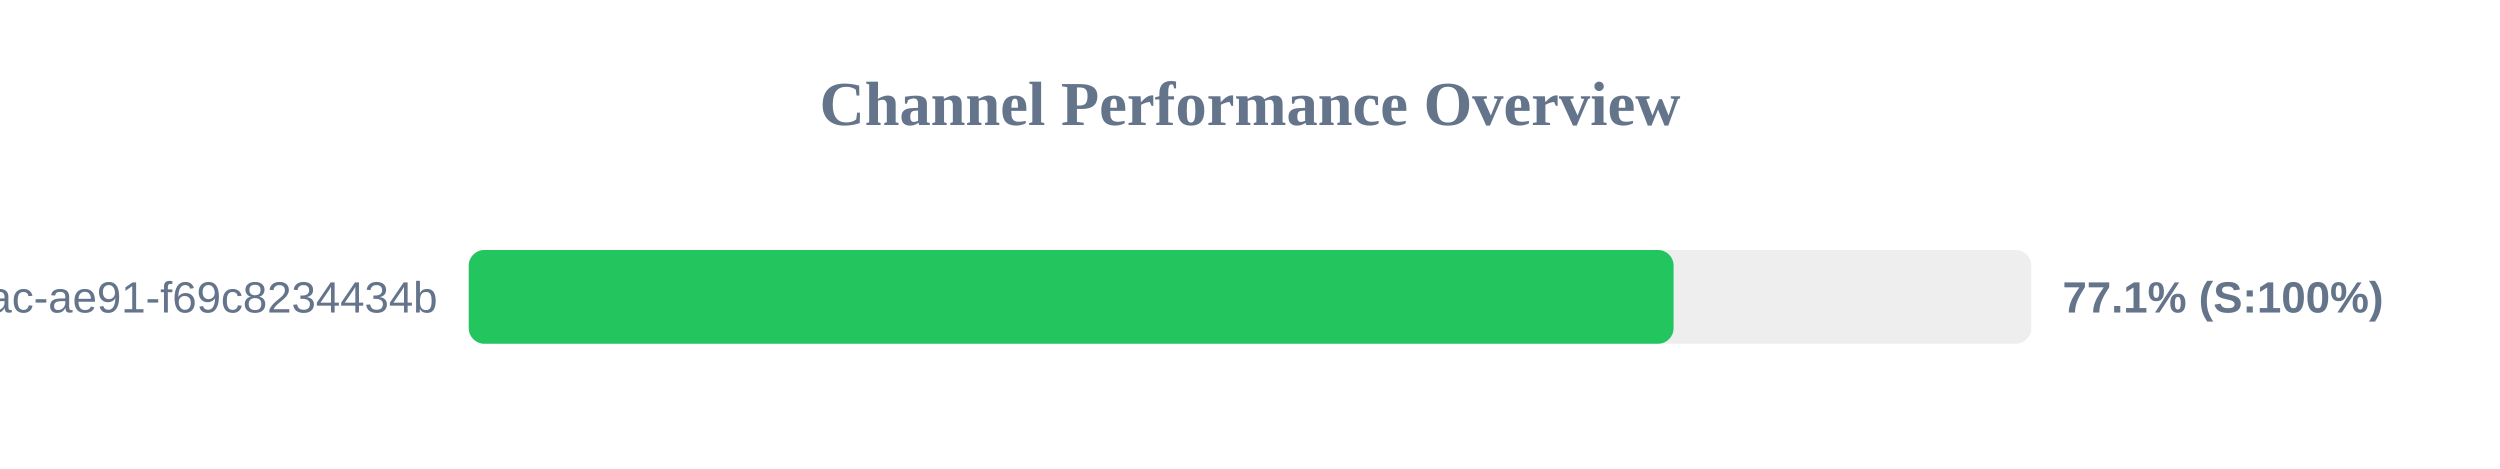
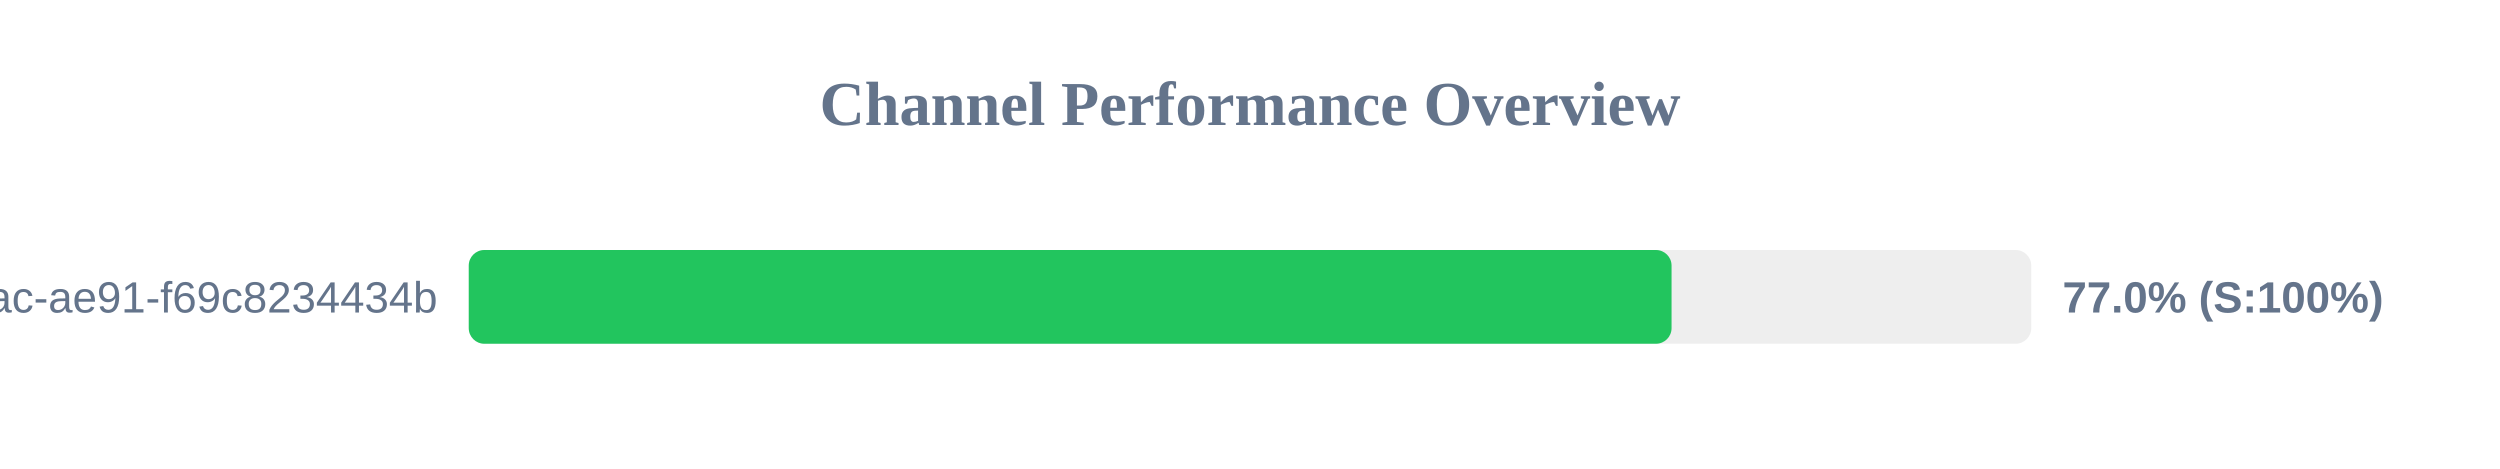
<svg xmlns="http://www.w3.org/2000/svg" width="800" height="150" version="1.1">
  <style>
        .row { font: 14px Arial; fill: #64748b; }
        .score { font: bold 14px Arial; fill: #64748b; }
    </style>
  <text x="400" y="40" text-anchor="middle" font-size="20px" font-weight="bold" fill="#64748b">Channel Performance Overview</text>
  <rect x="150" y="80" width="500" height="30" fill="#eee" rx="5" />
-   <rect x="150" y="80" width="385.55" height="30" fill="#22c55e" rx="5" />
+   <rect x="150" y="80" width="384.9" height="30" fill="#22c55e" rx="5" />
  <text x="140" y="100" text-anchor="end" class="row">?uuid=942b9cb8-92fa-46ac-ae91-f69c8234434b</text>
-   <text x="660" y="100" text-anchor="start" class="score">77.1% (S:100%)</text>
+   <text x="660" y="100" text-anchor="start" class="score">77.0% (S:100%)</text>
</svg>
